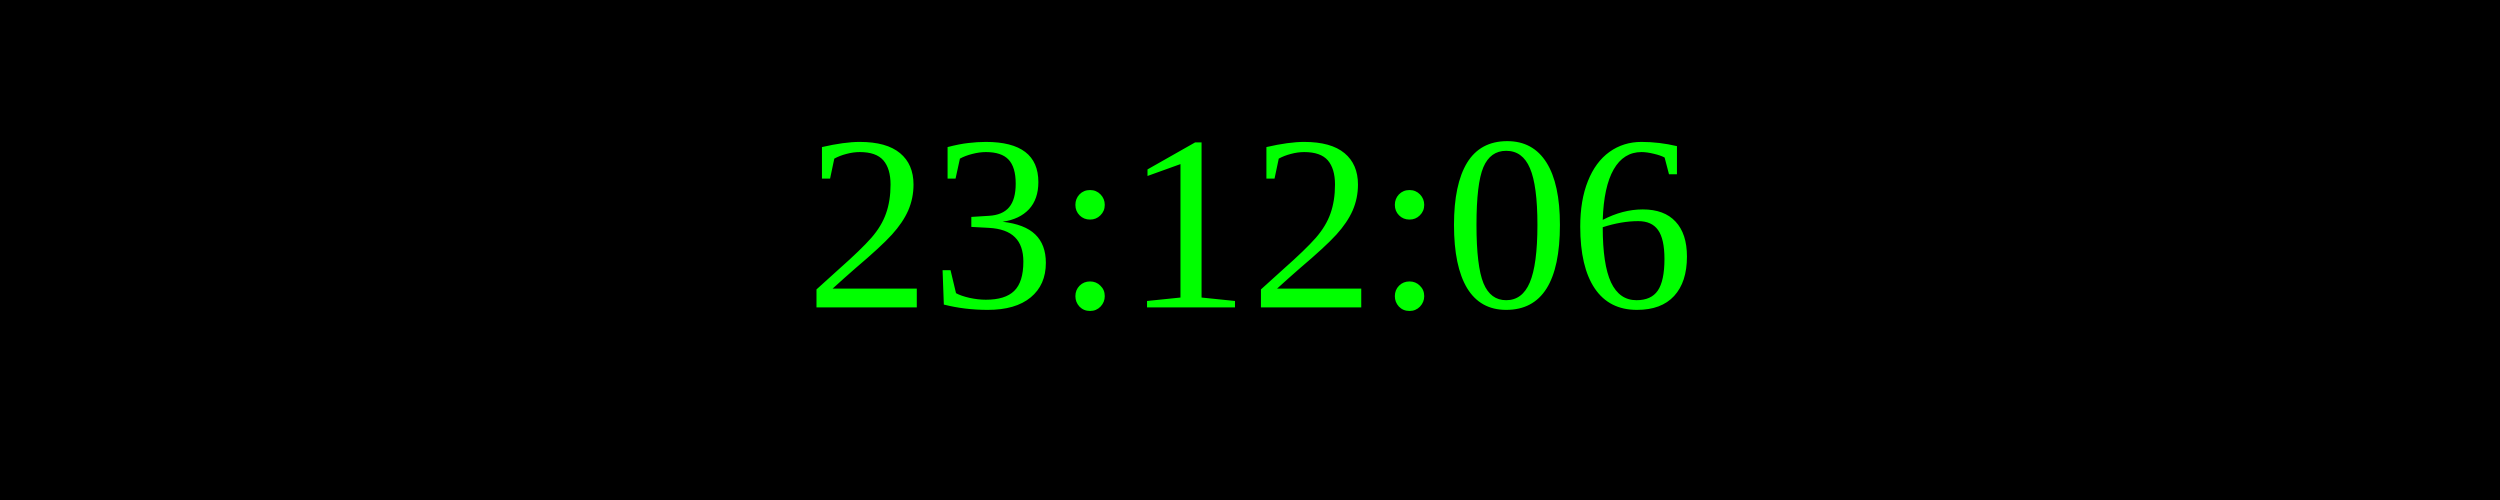
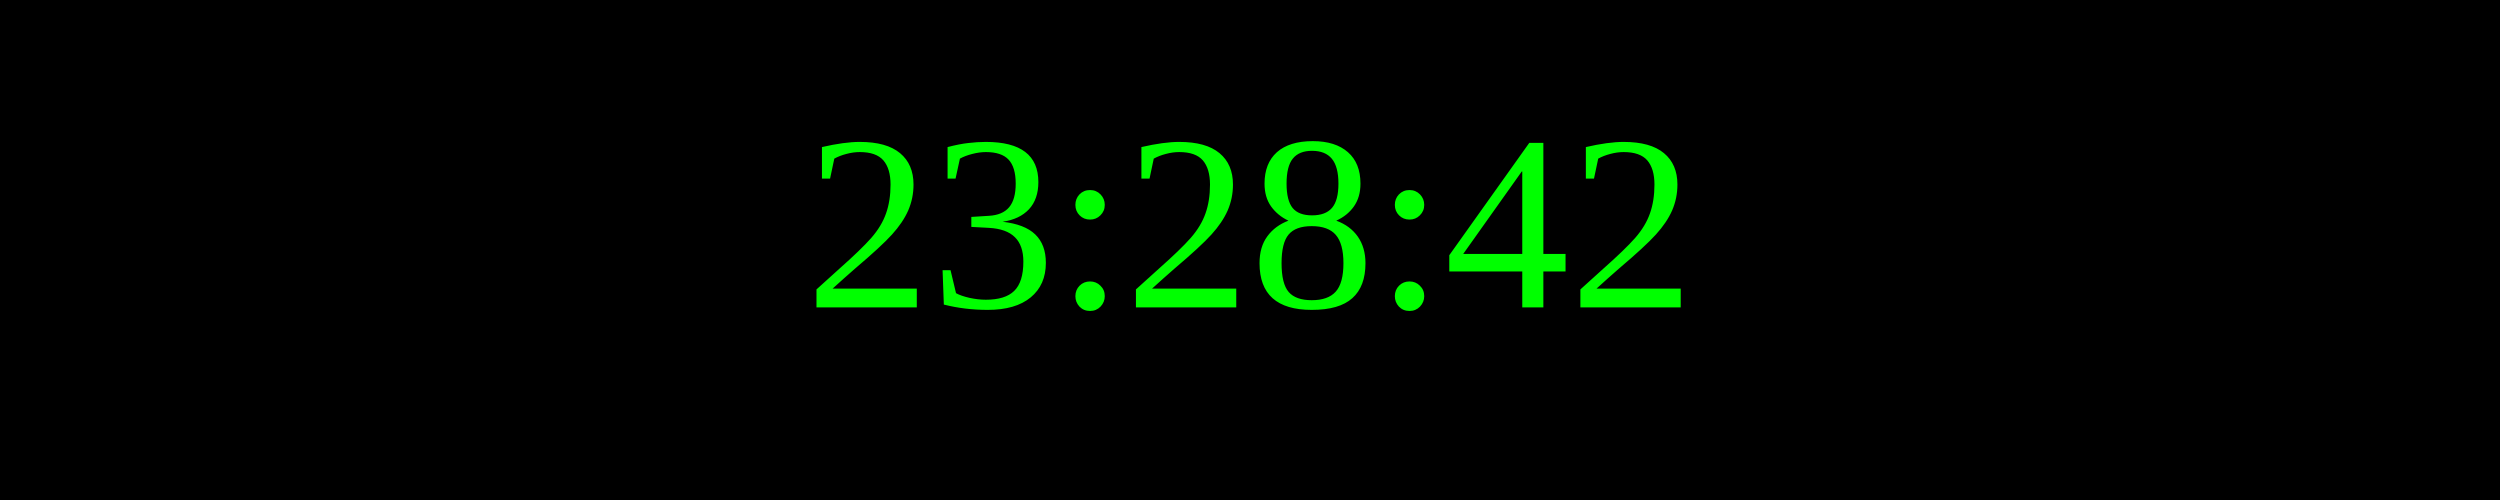
<svg xmlns="http://www.w3.org/2000/svg" width="250" height="50">
  <rect width="100%" height="100%" fill="black" />
  <text x="50%" y="50%" font-size="25" fill="lime" text-anchor="middle" dominant-baseline="middle">
- 23:12:06
+ 23:28:42
</text>
</svg>
